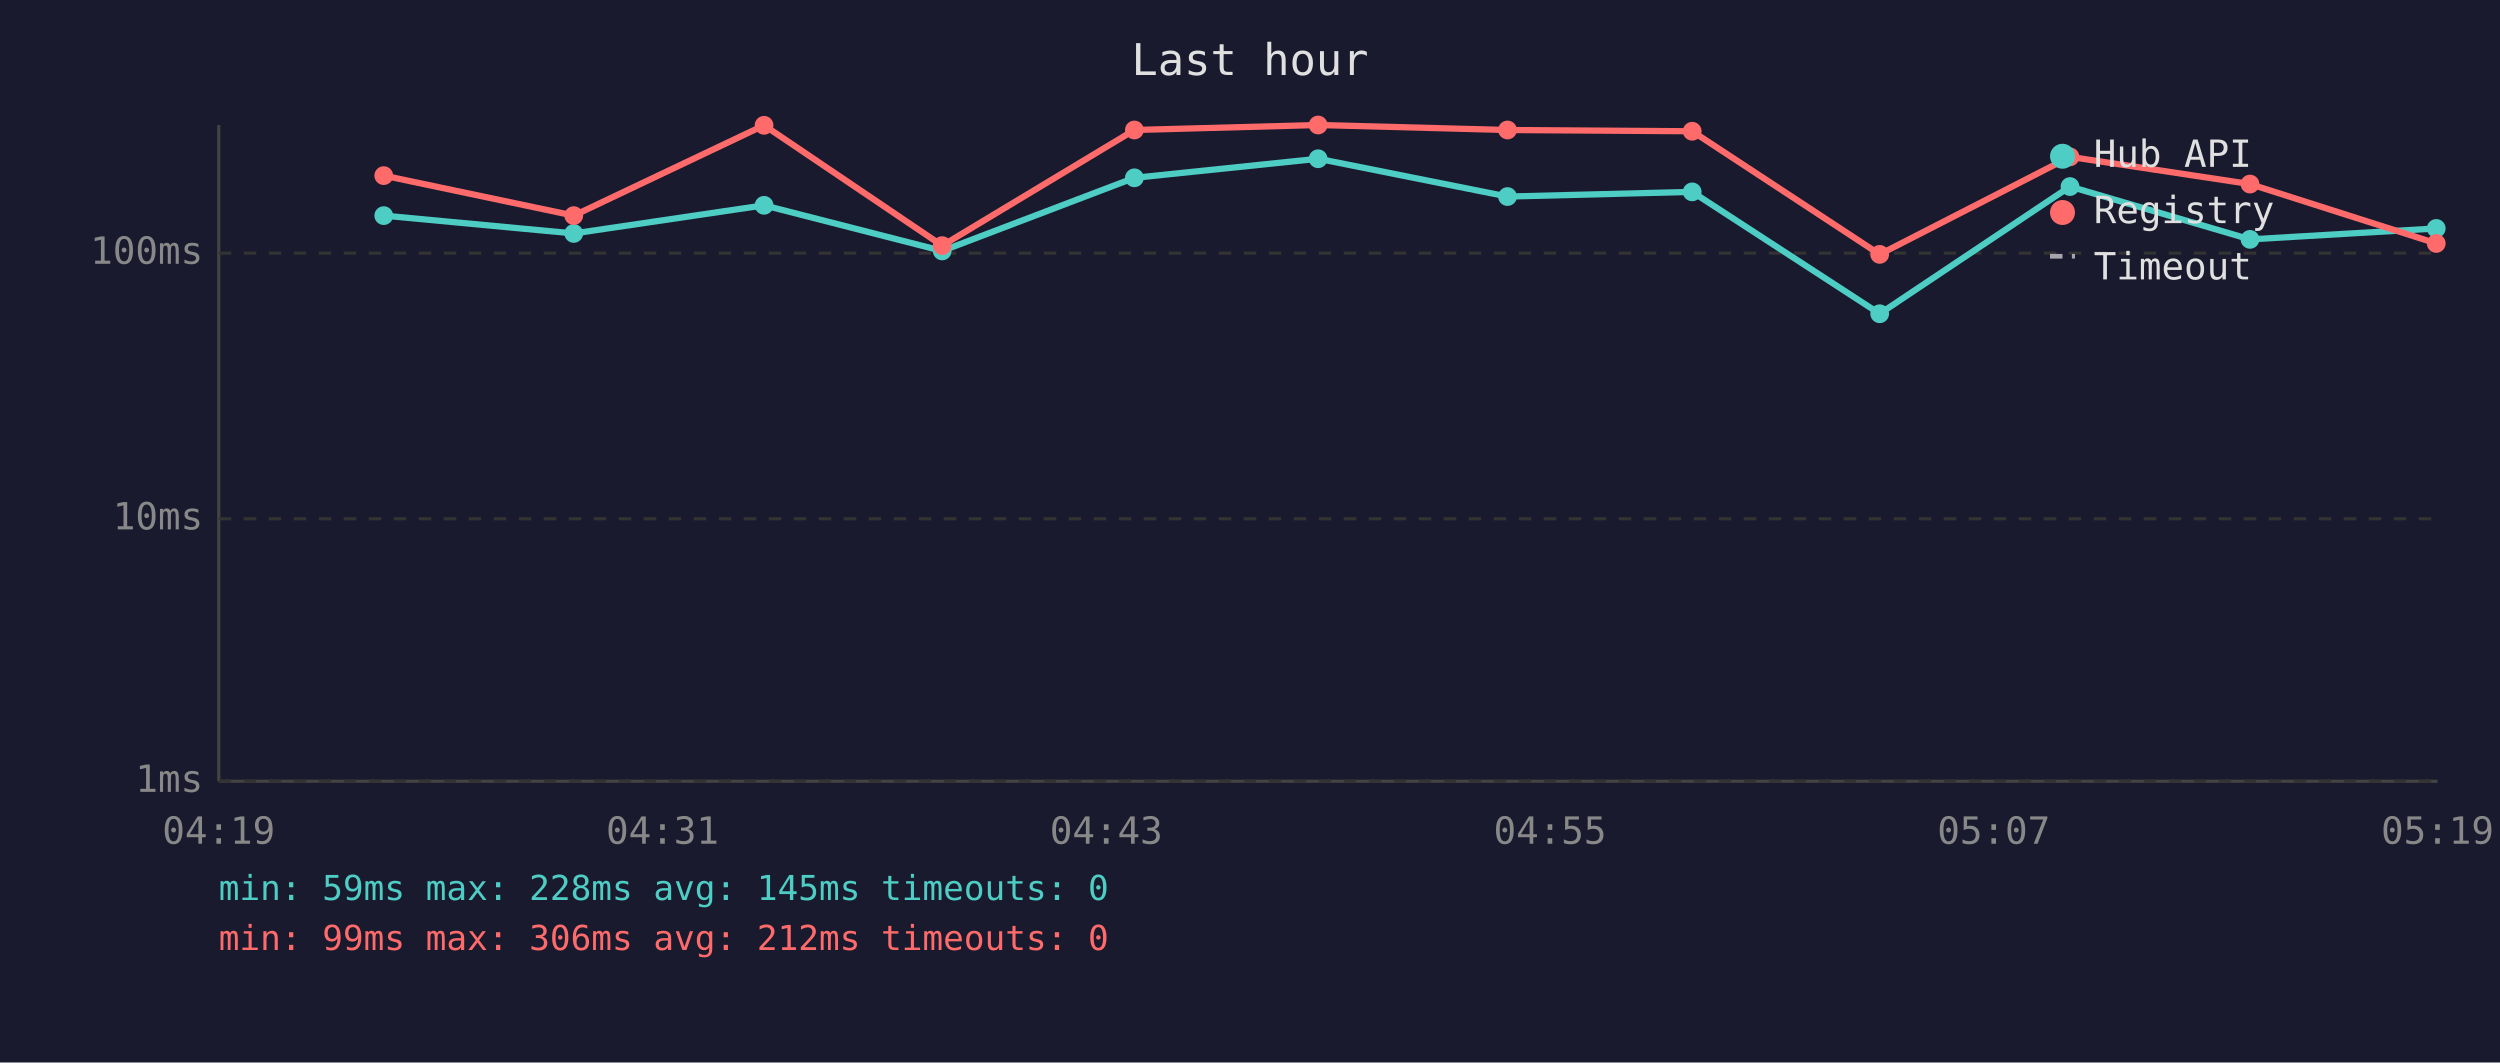
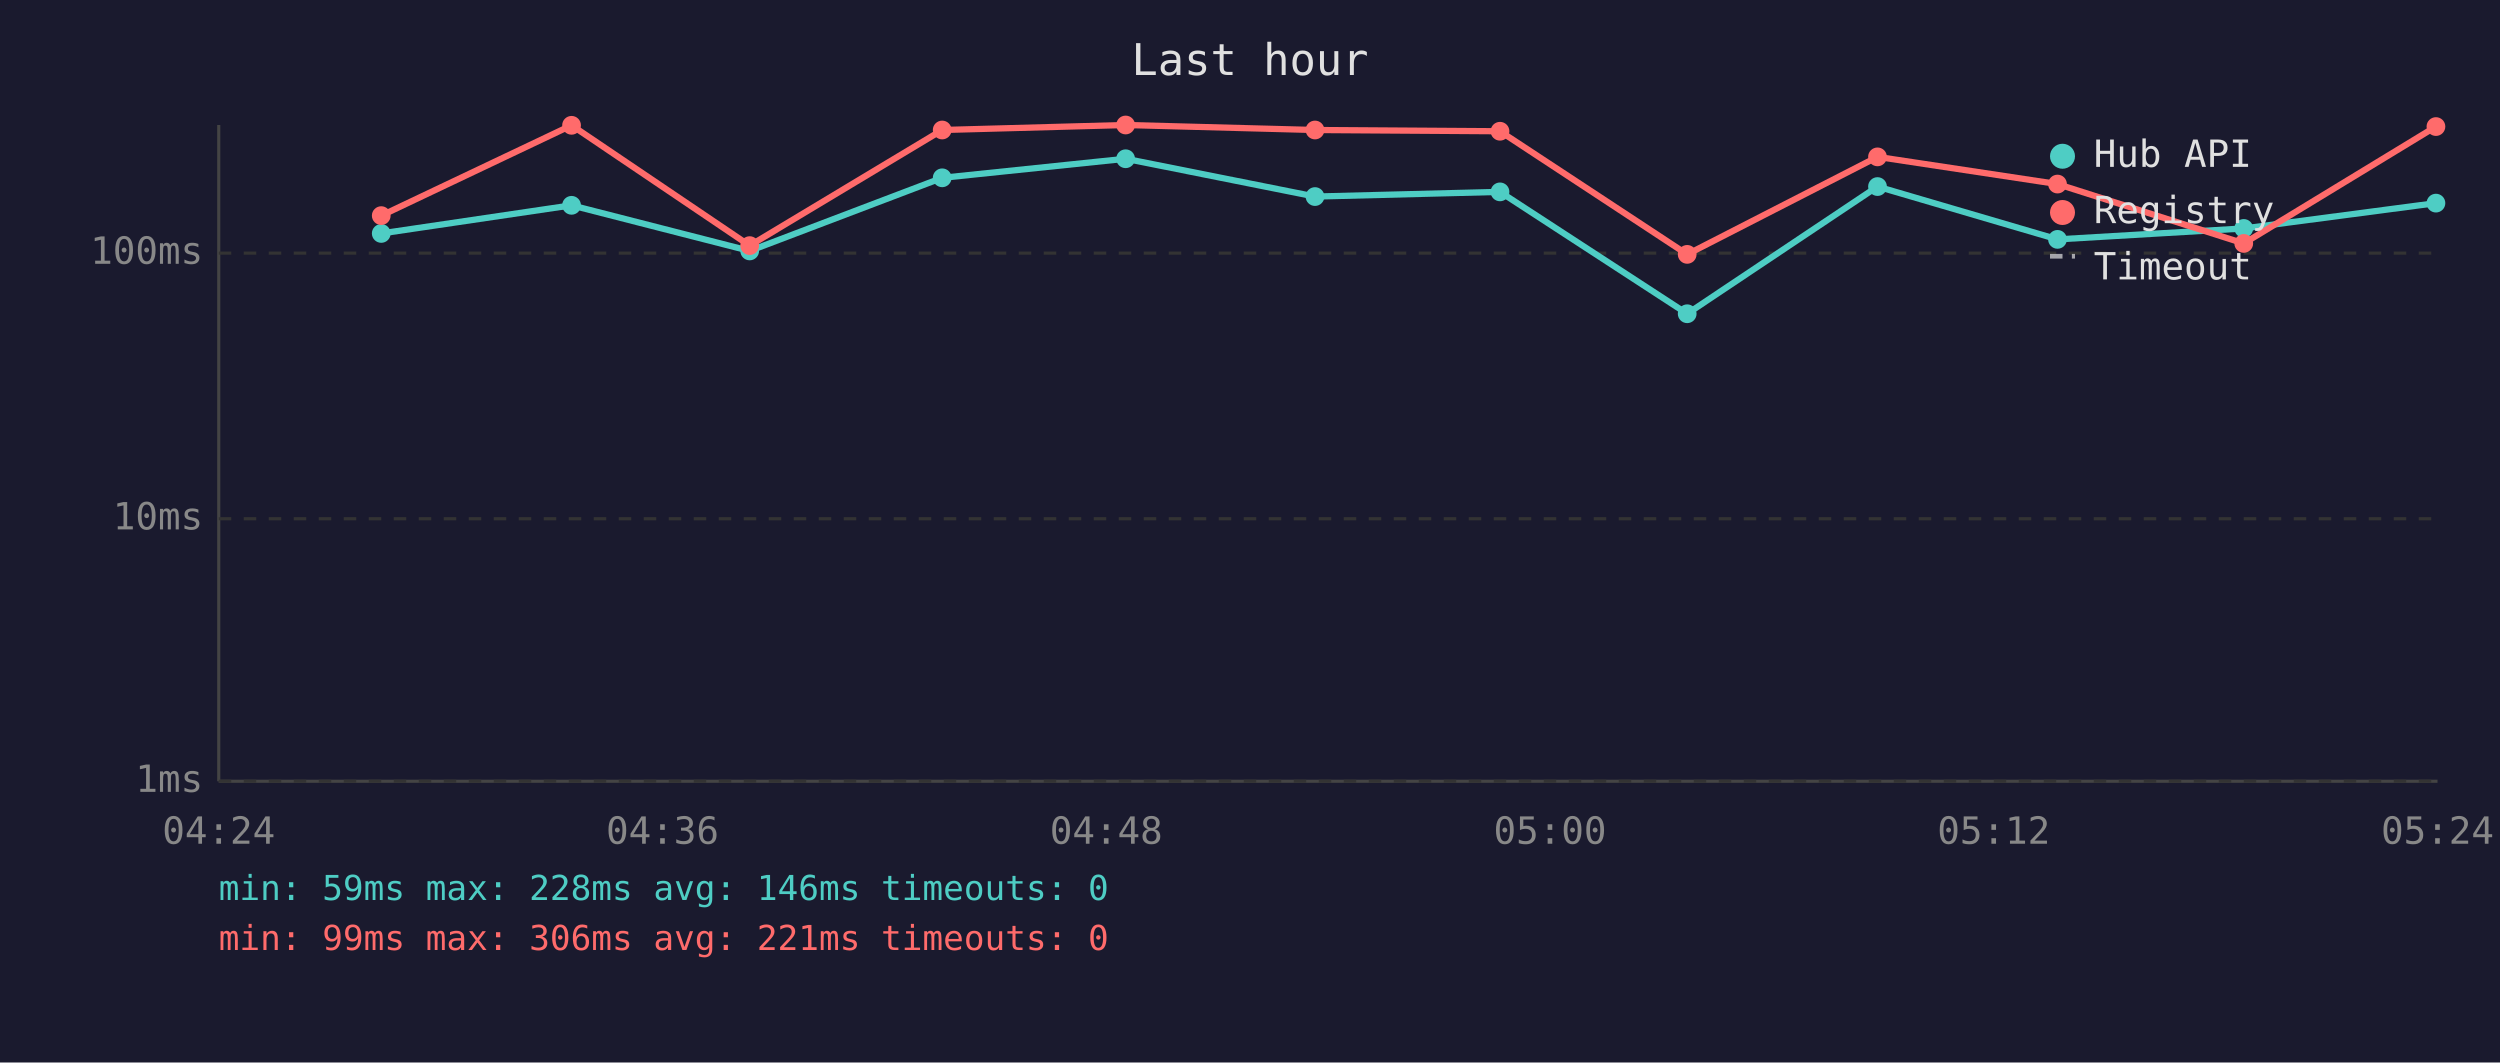
<svg xmlns="http://www.w3.org/2000/svg" viewBox="0 0 800 340" font-family="monospace" font-size="12">
  <rect width="800" height="340" fill="#1a1a2e" />
  <text x="400" y="24" fill="#e0e0e0" font-size="14" text-anchor="middle">Last hour</text>
  <line x1="70" y1="40" x2="70" y2="250" stroke="#444" stroke-width="1" />
  <line x1="70" y1="250" x2="780" y2="250" stroke="#444" stroke-width="1" />
  <line x1="70" y1="250" x2="780" y2="250" stroke="#333" stroke-width="1" stroke-dasharray="4" />
  <text x="65" y="250" fill="#888" text-anchor="end" dominant-baseline="middle">1ms</text>
  <line x1="70" y1="166" x2="780" y2="166" stroke="#333" stroke-width="1" stroke-dasharray="4" />
  <text x="65" y="166" fill="#888" text-anchor="end" dominant-baseline="middle">10ms</text>
  <line x1="70" y1="81" x2="780" y2="81" stroke="#333" stroke-width="1" stroke-dasharray="4" />
  <text x="65" y="81" fill="#888" text-anchor="end" dominant-baseline="middle">100ms</text>
-   <text x="70" y="270" fill="#888" text-anchor="middle">04:19</text>
-   <text x="212" y="270" fill="#888" text-anchor="middle">04:31</text>
-   <text x="354" y="270" fill="#888" text-anchor="middle">04:43</text>
-   <text x="496" y="270" fill="#888" text-anchor="middle">04:55</text>
-   <text x="638" y="270" fill="#888" text-anchor="middle">05:07</text>
-   <text x="780" y="270" fill="#888" text-anchor="middle">05:19</text>
-   <polyline points="122.8,69.0 183.6,74.7 244.5,65.7 301.5,80.3 363.0,56.9 421.8,50.8 482.4,62.9 541.5,61.4 601.5,100.4 662.4,59.7 720.0,76.6 779.6,73.1" fill="none" stroke="#4ecdc4" stroke-width="2" opacity="1" />
-   <circle cx="122.8" cy="69.0" r="3" fill="#4ecdc4" />
-   <circle cx="183.6" cy="74.7" r="3" fill="#4ecdc4" />
-   <circle cx="244.5" cy="65.7" r="3" fill="#4ecdc4" />
-   <circle cx="301.5" cy="80.3" r="3" fill="#4ecdc4" />
-   <circle cx="363.0" cy="56.9" r="3" fill="#4ecdc4" />
-   <circle cx="421.8" cy="50.8" r="3" fill="#4ecdc4" />
-   <circle cx="482.4" cy="62.9" r="3" fill="#4ecdc4" />
-   <circle cx="541.5" cy="61.4" r="3" fill="#4ecdc4" />
-   <circle cx="601.5" cy="100.4" r="3" fill="#4ecdc4" />
-   <circle cx="662.4" cy="59.7" r="3" fill="#4ecdc4" />
-   <circle cx="720.0" cy="76.6" r="3" fill="#4ecdc4" />
-   <circle cx="779.6" cy="73.1" r="3" fill="#4ecdc4" />
-   <polyline points="122.8,56.2 183.6,69.0 244.5,40.1 301.5,78.6 363.0,41.6 421.8,40.0 482.4,41.6 541.5,42.0 601.5,81.4 662.4,50.2 720.0,58.9 779.6,77.9" fill="none" stroke="#ff6b6b" stroke-width="2" opacity="1" />
-   <circle cx="122.8" cy="56.2" r="3" fill="#ff6b6b" />
-   <circle cx="183.6" cy="69.0" r="3" fill="#ff6b6b" />
-   <circle cx="244.5" cy="40.1" r="3" fill="#ff6b6b" />
-   <circle cx="301.5" cy="78.6" r="3" fill="#ff6b6b" />
-   <circle cx="363.0" cy="41.6" r="3" fill="#ff6b6b" />
-   <circle cx="421.8" cy="40.0" r="3" fill="#ff6b6b" />
-   <circle cx="482.4" cy="41.6" r="3" fill="#ff6b6b" />
-   <circle cx="541.5" cy="42.0" r="3" fill="#ff6b6b" />
-   <circle cx="601.5" cy="81.4" r="3" fill="#ff6b6b" />
-   <circle cx="662.4" cy="50.2" r="3" fill="#ff6b6b" />
-   <circle cx="720.0" cy="58.9" r="3" fill="#ff6b6b" />
-   <circle cx="779.6" cy="77.9" r="3" fill="#ff6b6b" />
+   <text x="70" y="270" fill="#888" text-anchor="middle">04:24</text>
+   <text x="212" y="270" fill="#888" text-anchor="middle">04:36</text>
+   <text x="354" y="270" fill="#888" text-anchor="middle">04:48</text>
+   <text x="496" y="270" fill="#888" text-anchor="middle">05:00</text>
+   <text x="638" y="270" fill="#888" text-anchor="middle">05:12</text>
+   <text x="780" y="270" fill="#888" text-anchor="middle">05:24</text>
+   <polyline points="122.0,74.7 182.9,65.7 239.9,80.3 301.5,56.9 360.2,50.8 420.8,62.9 480.0,61.4 539.9,100.4 600.8,59.7 658.4,76.6 718.0,73.1 779.5,65.0" fill="none" stroke="#4ecdc4" stroke-width="2" opacity="1" />
+   <circle cx="122.0" cy="74.7" r="3" fill="#4ecdc4" />
+   <circle cx="182.9" cy="65.7" r="3" fill="#4ecdc4" />
+   <circle cx="239.9" cy="80.3" r="3" fill="#4ecdc4" />
+   <circle cx="301.5" cy="56.9" r="3" fill="#4ecdc4" />
+   <circle cx="360.2" cy="50.8" r="3" fill="#4ecdc4" />
+   <circle cx="420.8" cy="62.9" r="3" fill="#4ecdc4" />
+   <circle cx="480.0" cy="61.4" r="3" fill="#4ecdc4" />
+   <circle cx="539.9" cy="100.4" r="3" fill="#4ecdc4" />
+   <circle cx="600.8" cy="59.7" r="3" fill="#4ecdc4" />
+   <circle cx="658.4" cy="76.6" r="3" fill="#4ecdc4" />
+   <circle cx="718.0" cy="73.1" r="3" fill="#4ecdc4" />
+   <circle cx="779.5" cy="65.0" r="3" fill="#4ecdc4" />
+   <polyline points="122.0,69.0 182.9,40.1 239.9,78.6 301.5,41.6 360.2,40.0 420.8,41.6 480.0,42.0 539.9,81.4 600.8,50.2 658.4,58.9 718.0,77.9 779.5,40.5" fill="none" stroke="#ff6b6b" stroke-width="2" opacity="1" />
+   <circle cx="122.0" cy="69.0" r="3" fill="#ff6b6b" />
+   <circle cx="182.9" cy="40.1" r="3" fill="#ff6b6b" />
+   <circle cx="239.9" cy="78.6" r="3" fill="#ff6b6b" />
+   <circle cx="301.5" cy="41.6" r="3" fill="#ff6b6b" />
+   <circle cx="360.2" cy="40.0" r="3" fill="#ff6b6b" />
+   <circle cx="420.8" cy="41.6" r="3" fill="#ff6b6b" />
+   <circle cx="480.0" cy="42.0" r="3" fill="#ff6b6b" />
+   <circle cx="539.9" cy="81.4" r="3" fill="#ff6b6b" />
+   <circle cx="600.8" cy="50.2" r="3" fill="#ff6b6b" />
+   <circle cx="658.4" cy="58.9" r="3" fill="#ff6b6b" />
+   <circle cx="718.0" cy="77.9" r="3" fill="#ff6b6b" />
+   <circle cx="779.5" cy="40.5" r="3" fill="#ff6b6b" />
  <circle cx="660" cy="50" r="4" fill="#4ecdc4" />
  <text x="670" y="50" fill="#e0e0e0" dominant-baseline="middle">Hub API</text>
  <circle cx="660" cy="68" r="4" fill="#ff6b6b" />
  <text x="670" y="68" fill="#e0e0e0" dominant-baseline="middle">Registry</text>
  <line x1="656" y1="82" x2="664" y2="82" stroke="#e0e0e0" stroke-width="1.5" stroke-dasharray="4,3" opacity="0.7" />
  <text x="670" y="86" fill="#e0e0e0" dominant-baseline="middle">Timeout</text>
-   <text x="70" y="288" fill="#4ecdc4" font-size="11">min: 59ms  max: 228ms  avg: 145ms  timeouts: 0</text>
-   <text x="70" y="304" fill="#ff6b6b" font-size="11">min: 99ms  max: 306ms  avg: 212ms  timeouts: 0</text>
+   <text x="70" y="288" fill="#4ecdc4" font-size="11">min: 59ms  max: 228ms  avg: 146ms  timeouts: 0</text>
+   <text x="70" y="304" fill="#ff6b6b" font-size="11">min: 99ms  max: 306ms  avg: 221ms  timeouts: 0</text>
</svg>
